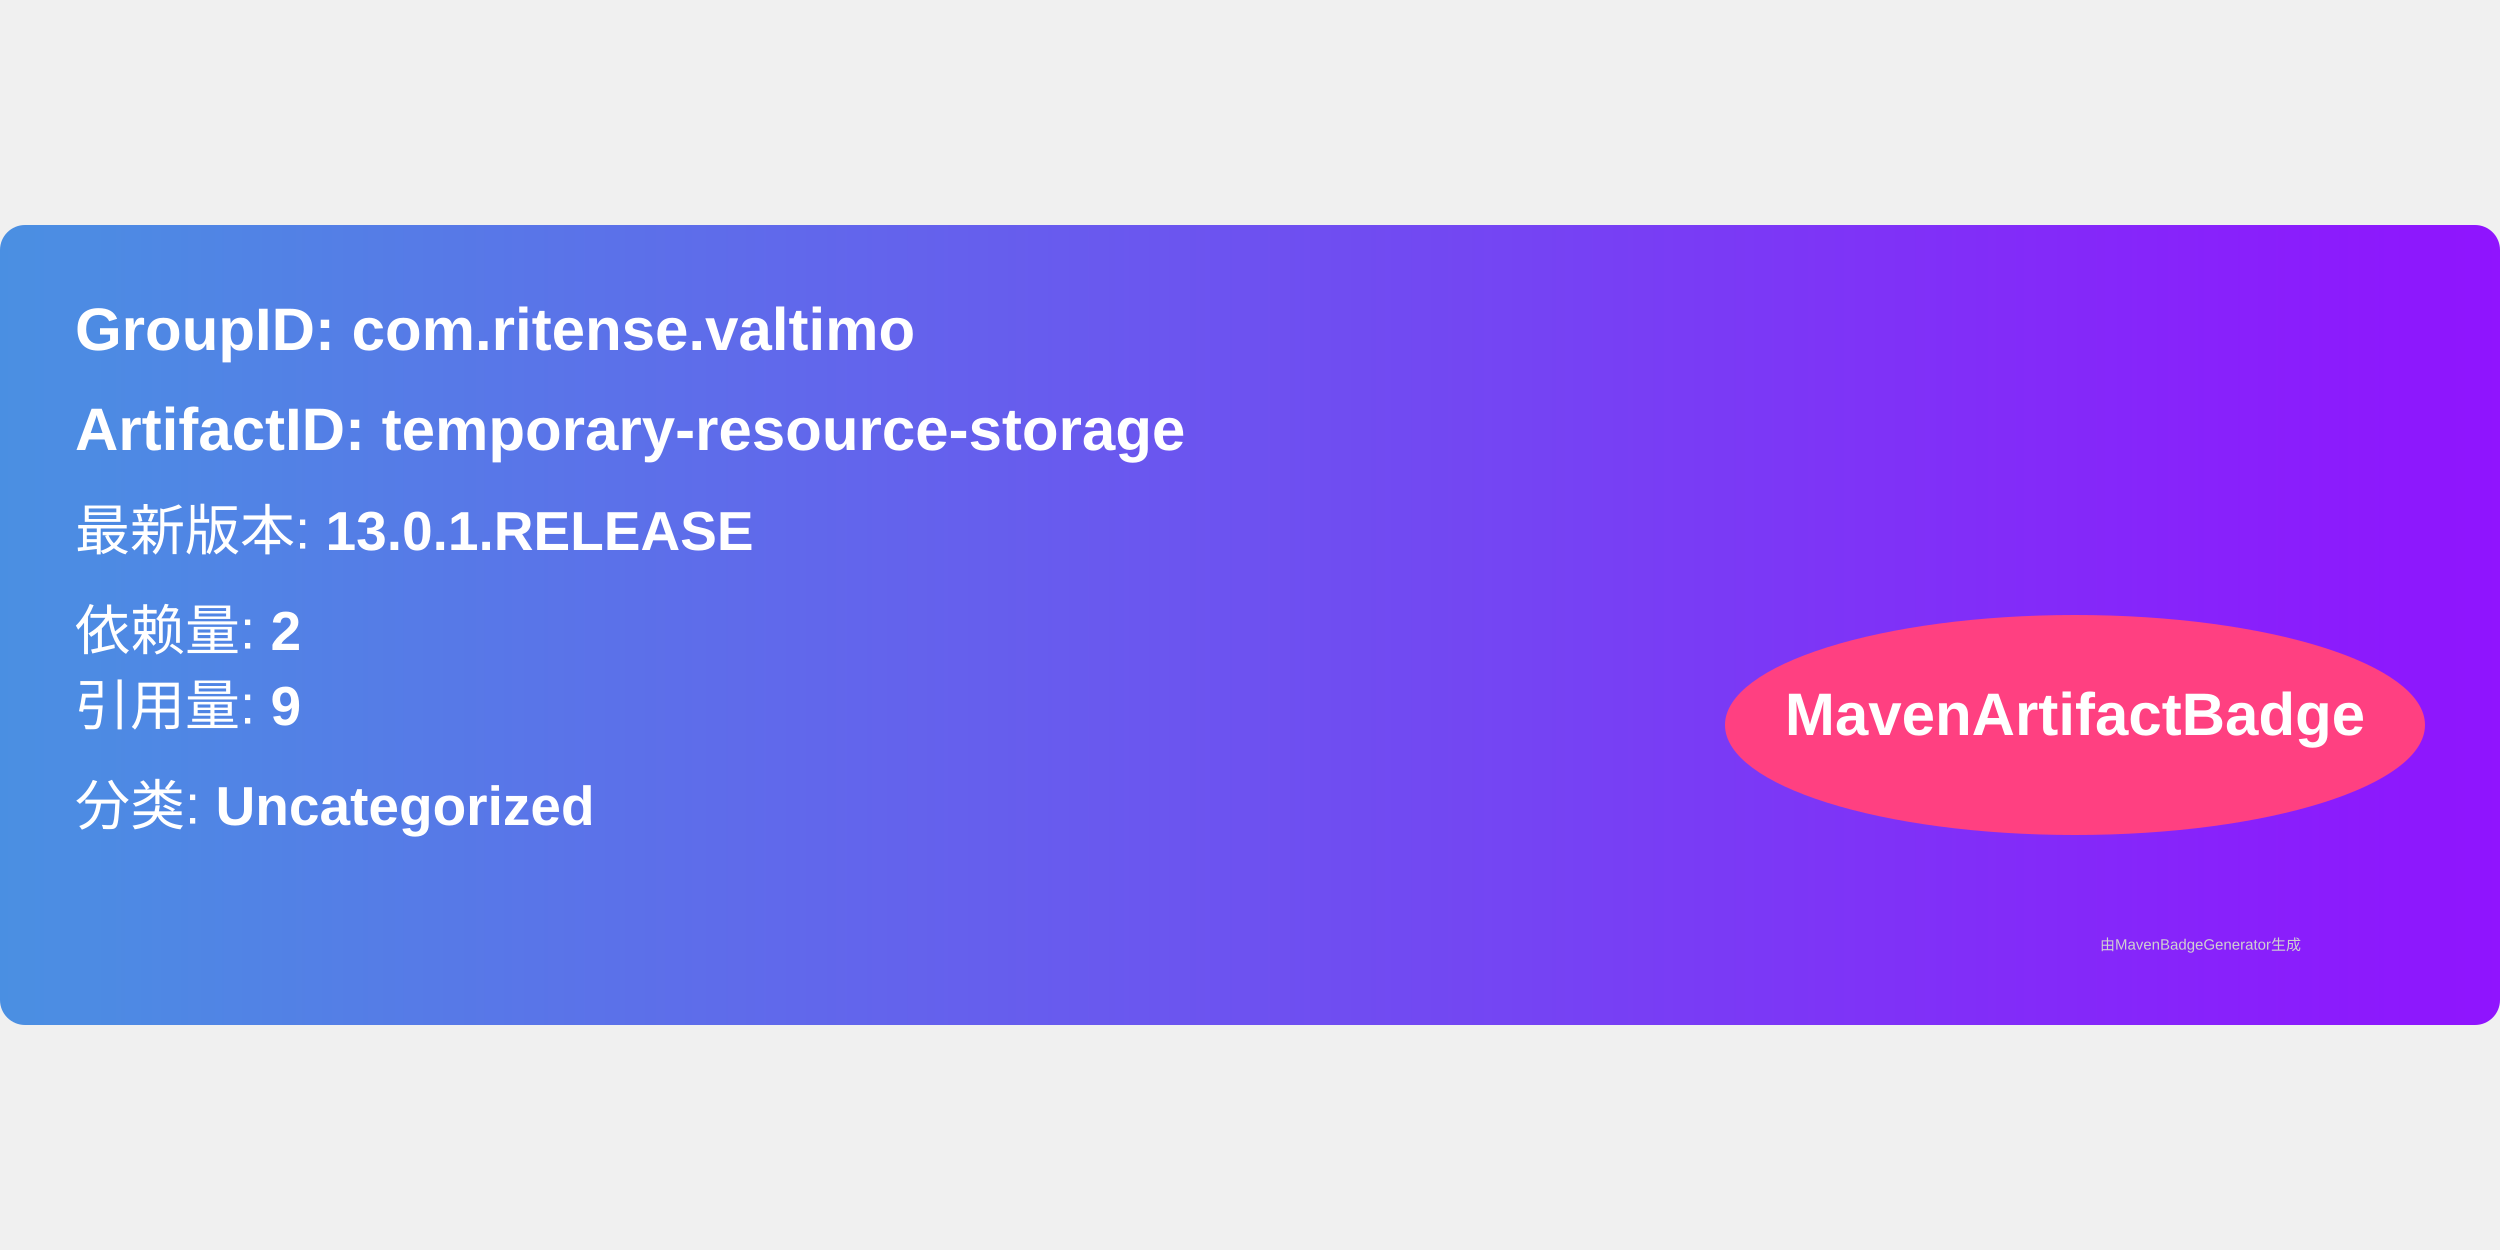
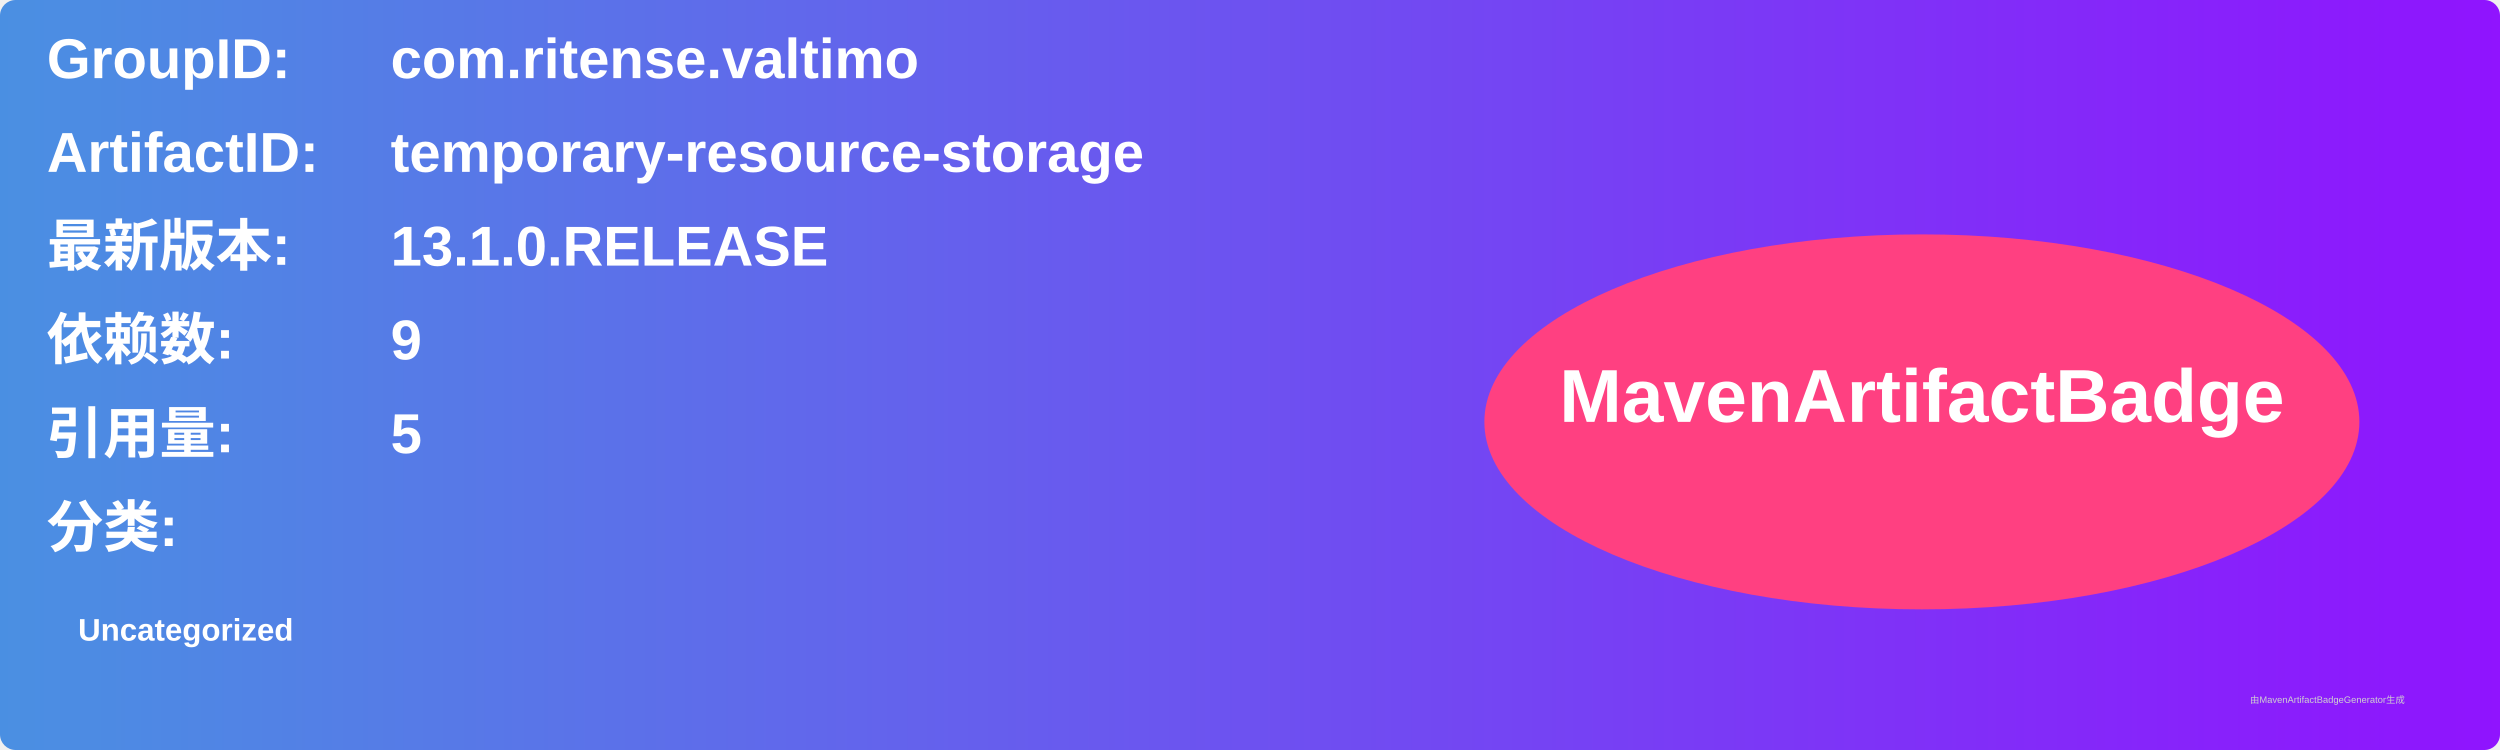
- <svg xmlns="http://www.w3.org/2000/svg" width="300" height="150" viewBox="0 0 500 160">
+ <svg xmlns="http://www.w3.org/2000/svg" width="800" height="240" viewBox="0 0 800 240">
  <linearGradient id="grad" x1="0%" y1="0%" x2="100%" y2="0%">
    <stop offset="0%" stop-color="#4a90e2" />
    <stop offset="100%" stop-color="#9013fe" />
  </linearGradient>
  <rect width="100%" height="100%" rx="5" ry="5" fill="url(#grad)" />
  <g transform="translate(15, 15)">
-     <text x="0" y="10" font-family="Arial" font-size="12" fill="white" font-weight="bold" width="260">
-       GroupID:   com.ritense.valtimo
+     <text x="0" y="10" font-family="Arial" font-size="18" fill="white" font-weight="bold" width="260">GroupID:</text>
+     <text x="110" y="10" font-family="Arial" font-size="18" fill="white" font-weight="bold" width="460">com.ritense.valtimo</text>
+     <text x="0" y="40" font-family="Arial" font-size="18" fill="white" font-weight="bold" width="260">ArtifactID:</text>
+     <text x="110" y="40" font-family="Arial" font-size="18" fill="white" font-weight="bold" width="460">temporary-resource-storage</text>
+     <text x="0" y="70" font-family="Arial" font-size="18" fill="white" font-weight="bold">最新版本:</text>
+     <text x="110" y="70" font-family="Arial" font-size="18" fill="white" font-weight="bold">
+       <tspan font-weight="bold">13.1.0.RELEASE</tspan>
    </text>
-     <text x="0" y="30" font-family="Arial" font-size="12" fill="white" font-weight="bold" width="260">
-       ArtifactID: temporary-resource-storage
+     <text x="0" y="100" font-family="Arial" font-size="18" fill="white" font-weight="bold">依赖数: </text>
+     <text x="110" y="100" font-family="Arial" font-size="18" fill="white">
+       <tspan font-weight="bold">9</tspan>
    </text>
-     <text x="0" y="50" font-family="Arial" font-size="11" fill="white">
-       最新版本: <tspan font-weight="bold">13.0.1.RELEASE</tspan>
+     <text x="0" y="130" font-family="Arial" font-size="18" fill="white" font-weight="bold">引用量: </text>
+     <text x="110" y="130" font-family="Arial" font-size="18" fill="white">
+       <tspan font-weight="bold">5</tspan>
    </text>
-     <text x="0" y="70" font-family="Arial" font-size="11" fill="white">
-       依赖量: <tspan font-weight="bold">2</tspan>
+     <text x="0" y="160" font-family="Arial" font-size="18" fill="white" font-weight="bold">分类:</text>
+     <text x="10" y="190" font-family="Arial" font-size="10" fill="white">
+       <tspan font-weight="bold">Uncategorized</tspan>
    </text>
-     <text x="0" y="85" font-family="Arial" font-size="11" fill="white">
-       引用量: <tspan font-weight="bold">9</tspan>
-     </text>
-     <text x="0" y="105" font-family="Arial" font-size="11" fill="white">
-       分类: <tspan font-weight="bold">Uncategorized</tspan>
-     </text>
-     <ellipse cx="400" cy="85" rx="70" ry="22" fill="#ff4081" />
-     <text x="400" y="87" text-anchor="middle" font-family="Arial" font-size="12" fill="white" font-weight="bold">MavenArtifactBadge</text>
+     <ellipse cx="600" cy="120" rx="140" ry="60" fill="#ff4081" />
+     <text x="600" y="120" text-anchor="middle" font-family="Arial" font-size="24" fill="white" font-weight="bold">MavenArtifactBadge</text>
  </g>
-   <text x="420" y="145" font-family="Arial" font-size="3" fill="#d0d0d0">
-     由MavenBadgeGenerator生成
-   </text>
+   <text x="720" y="225" font-family="Arial" font-size="3" fill="#d0d0d0">由MavenArtifactBadgeGenerator生成</text>
</svg>
